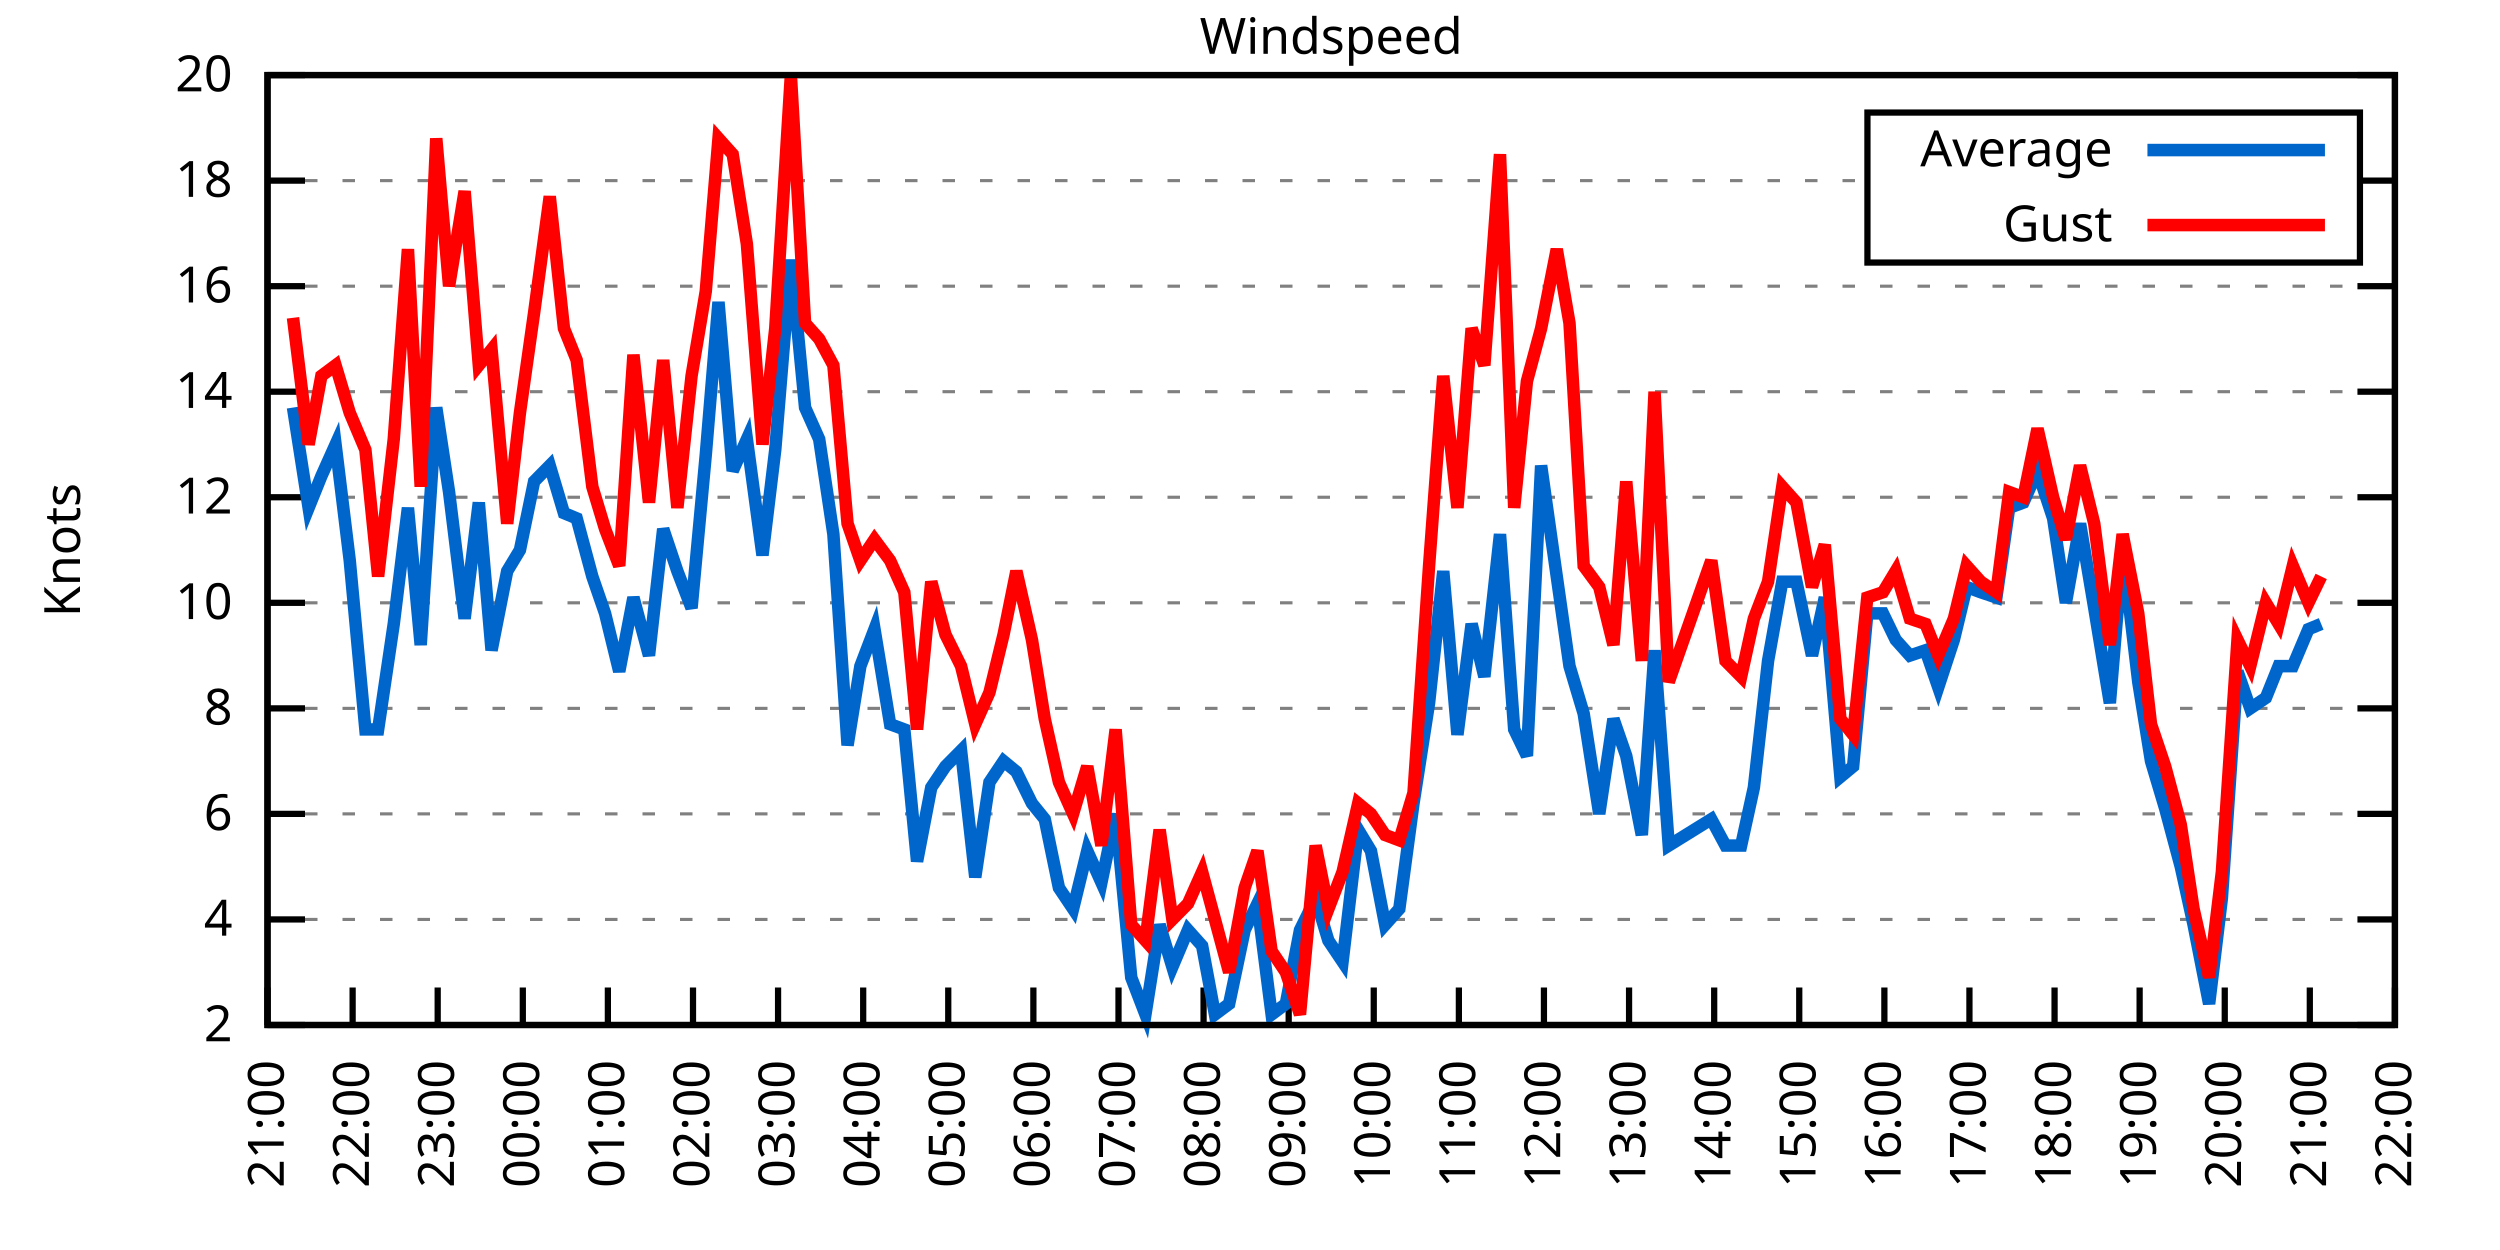
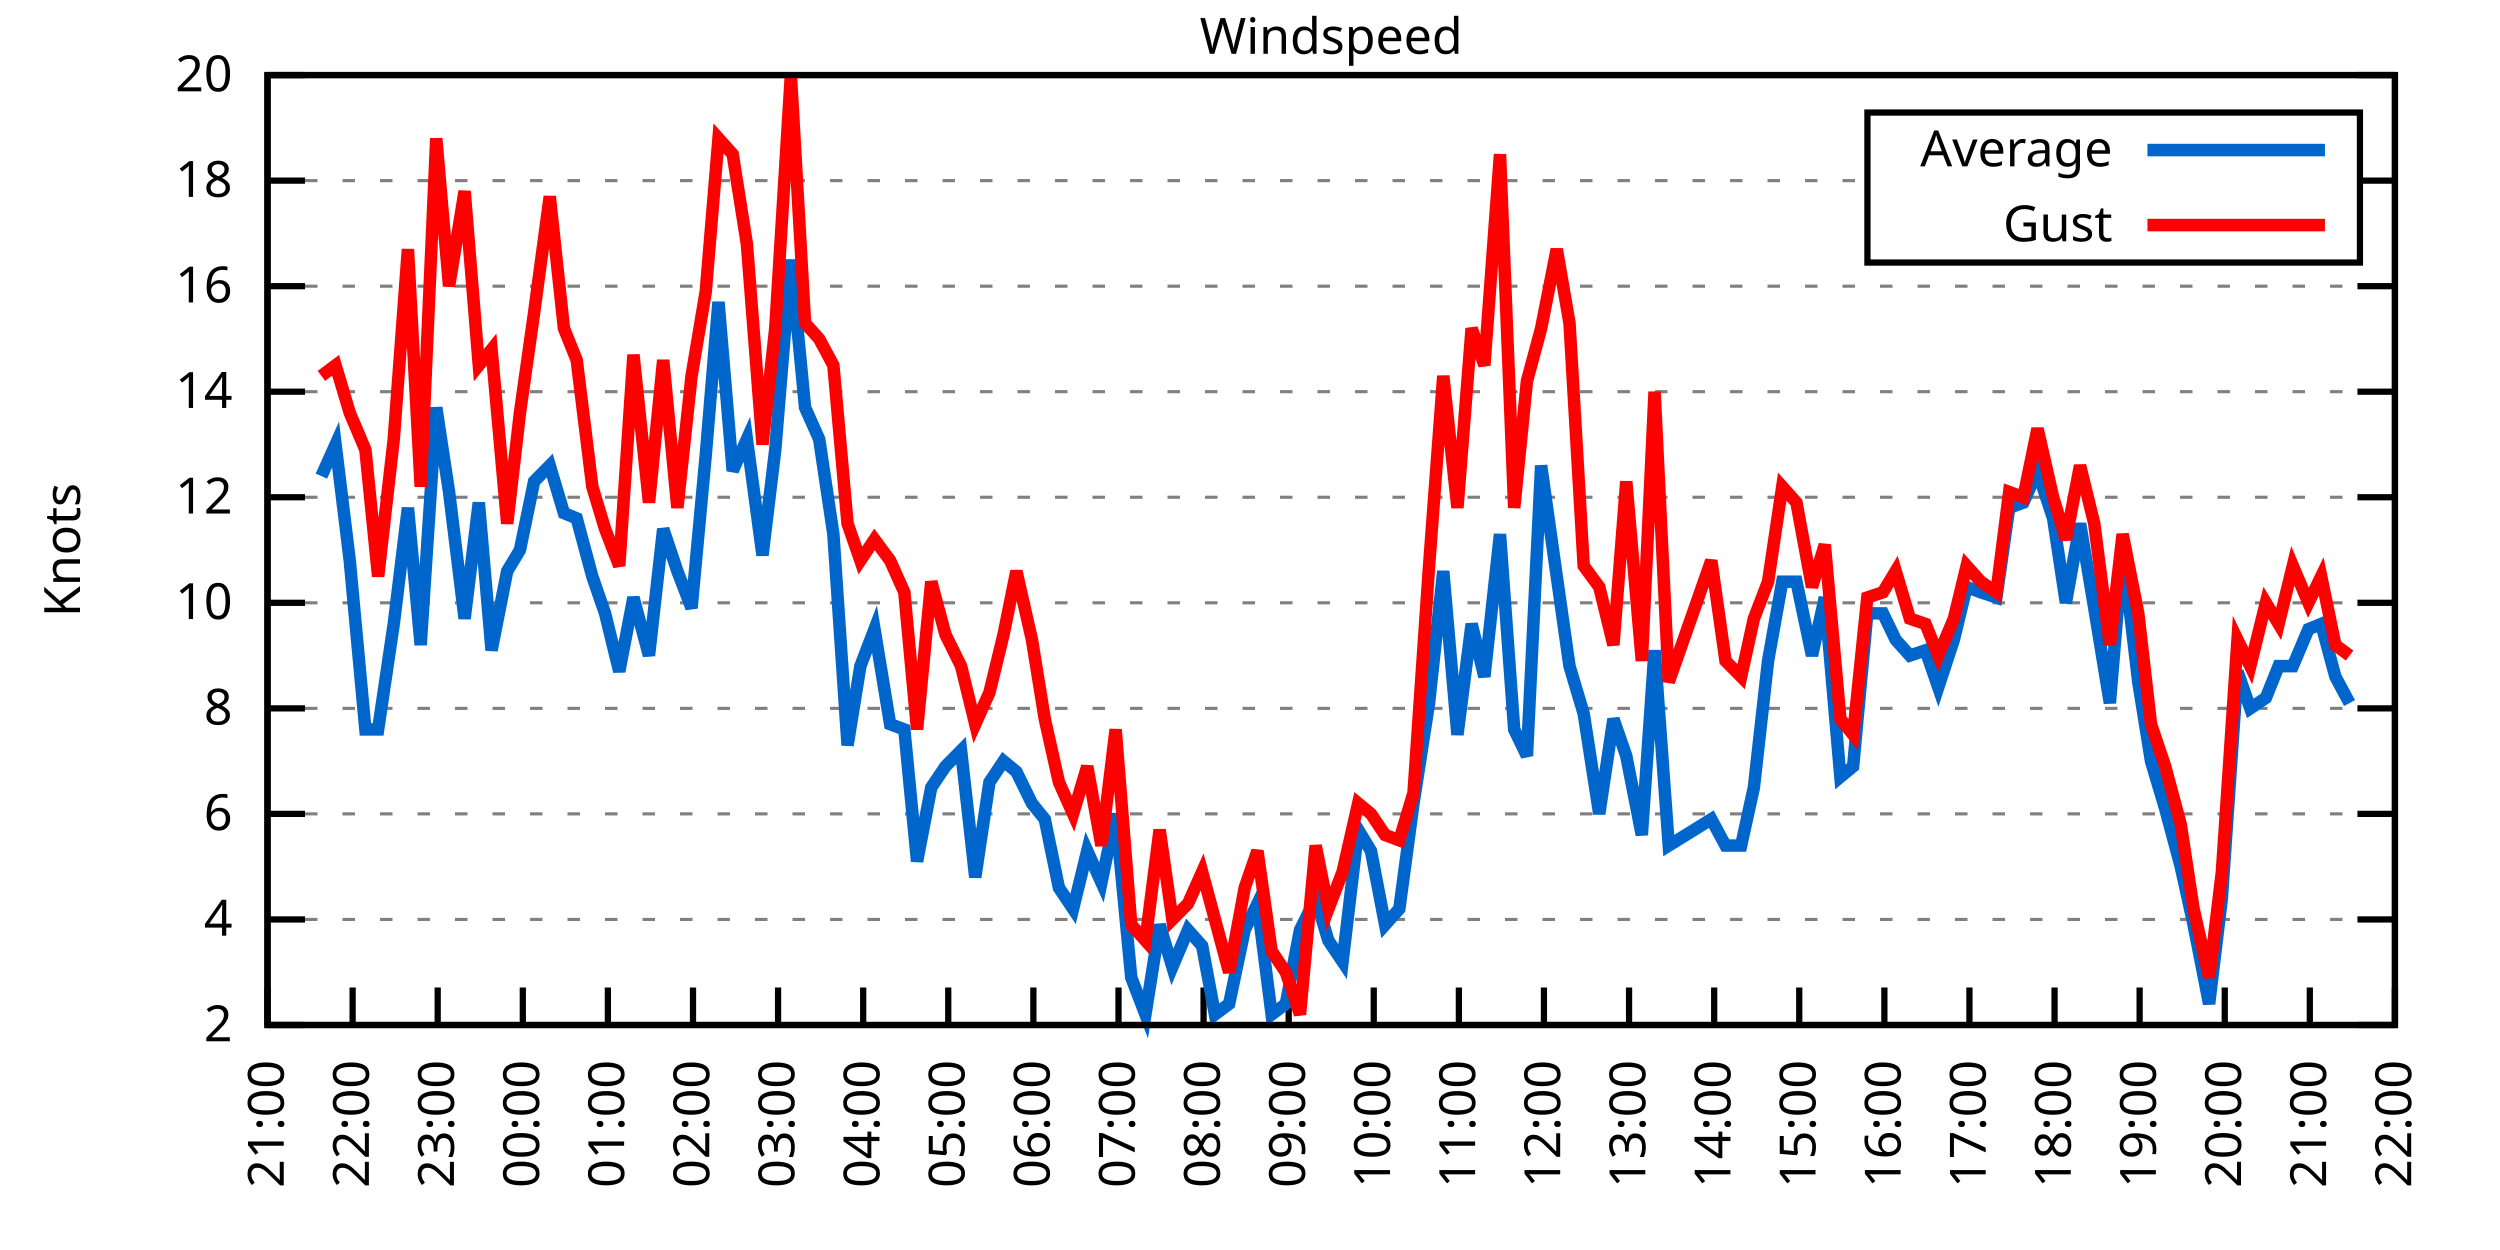
<svg xmlns="http://www.w3.org/2000/svg" xmlns:xlink="http://www.w3.org/1999/xlink" width="400" height="200" viewBox="0 0 400 200">
  <g id="gnuplot_canvas">
    <rect x="0" y="0" width="400" height="200" fill="none" />
    <defs>
      <circle id="gpDot" r="0.5" stroke-width="0.5" stroke="currentColor" />
      <path id="gpPt0" stroke-width="0.333" stroke="currentColor" d="M-1,0 h2 M0,-1 v2" />
      <path id="gpPt1" stroke-width="0.333" stroke="currentColor" d="M-1,-1 L1,1 M1,-1 L-1,1" />
      <path id="gpPt2" stroke-width="0.333" stroke="currentColor" d="M-1,0 L1,0 M0,-1 L0,1 M-1,-1 L1,1 M-1,1 L1,-1" />
      <rect id="gpPt3" stroke-width="0.333" stroke="currentColor" x="-1" y="-1" width="2" height="2" />
      <rect id="gpPt4" stroke-width="0.333" stroke="currentColor" fill="currentColor" x="-1" y="-1" width="2" height="2" />
      <circle id="gpPt5" stroke-width="0.333" stroke="currentColor" cx="0" cy="0" r="1" />
      <use xlink:href="#gpPt5" id="gpPt6" fill="currentColor" stroke="none" />
      <path id="gpPt7" stroke-width="0.333" stroke="currentColor" d="M0,-1.33 L-1.33,0.67 L1.33,0.67 z" />
      <use xlink:href="#gpPt7" id="gpPt8" fill="currentColor" stroke="none" />
      <use xlink:href="#gpPt7" id="gpPt9" stroke="currentColor" transform="rotate(180)" />
      <use xlink:href="#gpPt9" id="gpPt10" fill="currentColor" stroke="none" />
      <use xlink:href="#gpPt3" id="gpPt11" stroke="currentColor" transform="rotate(45)" />
      <use xlink:href="#gpPt11" id="gpPt12" fill="currentColor" stroke="none" />
      <path id="gpPt13" stroke-width="0.333" stroke="currentColor" d="M0,1.330 L1.265,0.411 L0.782,-1.067 L-0.782,-1.076 L-1.265,0.411 z" />
      <use xlink:href="#gpPt13" id="gpPt14" fill="currentColor" stroke="none" />
      <filter id="textbox" filterUnits="objectBoundingBox" x="0" y="0" height="1" width="1">
        <feFlood flood-color="white" flood-opacity="1" result="bgnd" />
        <feComposite in="SourceGraphic" in2="bgnd" operator="atop" />
      </filter>
      <filter id="greybox" filterUnits="objectBoundingBox" x="0" y="0" height="1" width="1">
        <feFlood flood-color="lightgrey" flood-opacity="1" result="grey" />
        <feComposite in="SourceGraphic" in2="grey" operator="atop" />
      </filter>
    </defs>
    <g fill="none" color="white" stroke="currentColor" stroke-width="1.00" stroke-linecap="butt" stroke-linejoin="miter">
</g>
    <g fill="none" color="black" stroke="currentColor" stroke-width="1.00" stroke-linecap="butt" stroke-linejoin="miter">
      <g stroke="none" shape-rendering="crispEdges">
        <polygon fill="rgb(255, 255, 255)" points="42.80,164.00 383.18,164.00 383.18,12.02 42.80,12.02 " />
      </g>
    </g>
    <g fill="none" color="black" stroke="currentColor" stroke-width="1.00" stroke-linecap="butt" stroke-linejoin="miter">
</g>
    <g fill="none" color="black" stroke="black" stroke-width="0.50" stroke-linecap="butt" stroke-linejoin="miter">
</g>
    <g fill="none" color="gray" stroke="currentColor" stroke-width="0.50" stroke-linecap="butt" stroke-linejoin="miter">
      <path stroke="gray" stroke-dasharray="2,4" class="gridline" d="M42.80,164.00 L383.19,164.00  " />
    </g>
    <g fill="none" color="gray" stroke="gray" stroke-width="1.00" stroke-linecap="butt" stroke-linejoin="miter">
</g>
    <g fill="none" color="black" stroke="currentColor" stroke-width="1.00" stroke-linecap="butt" stroke-linejoin="miter">
      <path stroke="black" d="M42.80,164.00 L48.80,164.00 M383.19,164.00 L377.19,164.00  " />
      <g transform="translate(37.20,166.60)" stroke="none" fill="black" font-family="Sans" font-size="8.00" text-anchor="end">
        <text>
          <tspan font-family="Sans"> 2</tspan>
        </text>
      </g>
    </g>
    <g fill="none" color="black" stroke="currentColor" stroke-width="1.00" stroke-linecap="butt" stroke-linejoin="miter">
</g>
    <g fill="none" color="black" stroke="black" stroke-width="0.50" stroke-linecap="butt" stroke-linejoin="miter">
</g>
    <g fill="none" color="gray" stroke="currentColor" stroke-width="0.50" stroke-linecap="butt" stroke-linejoin="miter">
      <path stroke="gray" stroke-dasharray="2,4" class="gridline" d="M42.80,147.11 L383.19,147.11  " />
    </g>
    <g fill="none" color="gray" stroke="gray" stroke-width="1.00" stroke-linecap="butt" stroke-linejoin="miter">
</g>
    <g fill="none" color="black" stroke="currentColor" stroke-width="1.00" stroke-linecap="butt" stroke-linejoin="miter">
      <path stroke="black" d="M42.80,147.11 L48.80,147.11 M383.19,147.11 L377.19,147.11  " />
      <g transform="translate(37.20,149.71)" stroke="none" fill="black" font-family="Sans" font-size="8.00" text-anchor="end">
        <text>
          <tspan font-family="Sans"> 4</tspan>
        </text>
      </g>
    </g>
    <g fill="none" color="black" stroke="currentColor" stroke-width="1.00" stroke-linecap="butt" stroke-linejoin="miter">
</g>
    <g fill="none" color="black" stroke="black" stroke-width="0.50" stroke-linecap="butt" stroke-linejoin="miter">
</g>
    <g fill="none" color="gray" stroke="currentColor" stroke-width="0.50" stroke-linecap="butt" stroke-linejoin="miter">
      <path stroke="gray" stroke-dasharray="2,4" class="gridline" d="M42.80,130.22 L383.19,130.22  " />
    </g>
    <g fill="none" color="gray" stroke="gray" stroke-width="1.00" stroke-linecap="butt" stroke-linejoin="miter">
</g>
    <g fill="none" color="black" stroke="currentColor" stroke-width="1.00" stroke-linecap="butt" stroke-linejoin="miter">
      <path stroke="black" d="M42.80,130.22 L48.80,130.22 M383.19,130.22 L377.19,130.22  " />
      <g transform="translate(37.20,132.82)" stroke="none" fill="black" font-family="Sans" font-size="8.00" text-anchor="end">
        <text>
          <tspan font-family="Sans"> 6</tspan>
        </text>
      </g>
    </g>
    <g fill="none" color="black" stroke="currentColor" stroke-width="1.00" stroke-linecap="butt" stroke-linejoin="miter">
</g>
    <g fill="none" color="black" stroke="black" stroke-width="0.50" stroke-linecap="butt" stroke-linejoin="miter">
</g>
    <g fill="none" color="gray" stroke="currentColor" stroke-width="0.50" stroke-linecap="butt" stroke-linejoin="miter">
      <path stroke="gray" stroke-dasharray="2,4" class="gridline" d="M42.80,113.34 L383.19,113.34  " />
    </g>
    <g fill="none" color="gray" stroke="gray" stroke-width="1.00" stroke-linecap="butt" stroke-linejoin="miter">
</g>
    <g fill="none" color="black" stroke="currentColor" stroke-width="1.00" stroke-linecap="butt" stroke-linejoin="miter">
      <path stroke="black" d="M42.80,113.34 L48.80,113.34 M383.19,113.34 L377.19,113.34  " />
      <g transform="translate(37.20,115.94)" stroke="none" fill="black" font-family="Sans" font-size="8.00" text-anchor="end">
        <text>
          <tspan font-family="Sans"> 8</tspan>
        </text>
      </g>
    </g>
    <g fill="none" color="black" stroke="currentColor" stroke-width="1.00" stroke-linecap="butt" stroke-linejoin="miter">
</g>
    <g fill="none" color="black" stroke="black" stroke-width="0.50" stroke-linecap="butt" stroke-linejoin="miter">
</g>
    <g fill="none" color="gray" stroke="currentColor" stroke-width="0.50" stroke-linecap="butt" stroke-linejoin="miter">
      <path stroke="gray" stroke-dasharray="2,4" class="gridline" d="M42.80,96.45 L383.19,96.45  " />
    </g>
    <g fill="none" color="gray" stroke="gray" stroke-width="1.00" stroke-linecap="butt" stroke-linejoin="miter">
</g>
    <g fill="none" color="black" stroke="currentColor" stroke-width="1.00" stroke-linecap="butt" stroke-linejoin="miter">
      <path stroke="black" d="M42.80,96.45 L48.80,96.45 M383.19,96.45 L377.19,96.45  " />
      <g transform="translate(37.20,99.05)" stroke="none" fill="black" font-family="Sans" font-size="8.00" text-anchor="end">
        <text>
          <tspan font-family="Sans"> 10</tspan>
        </text>
      </g>
    </g>
    <g fill="none" color="black" stroke="currentColor" stroke-width="1.00" stroke-linecap="butt" stroke-linejoin="miter">
</g>
    <g fill="none" color="black" stroke="black" stroke-width="0.50" stroke-linecap="butt" stroke-linejoin="miter">
</g>
    <g fill="none" color="gray" stroke="currentColor" stroke-width="0.50" stroke-linecap="butt" stroke-linejoin="miter">
      <path stroke="gray" stroke-dasharray="2,4" class="gridline" d="M42.80,79.56 L383.19,79.56  " />
    </g>
    <g fill="none" color="gray" stroke="gray" stroke-width="1.00" stroke-linecap="butt" stroke-linejoin="miter">
</g>
    <g fill="none" color="black" stroke="currentColor" stroke-width="1.00" stroke-linecap="butt" stroke-linejoin="miter">
      <path stroke="black" d="M42.80,79.56 L48.80,79.56 M383.19,79.56 L377.19,79.56  " />
      <g transform="translate(37.20,82.16)" stroke="none" fill="black" font-family="Sans" font-size="8.00" text-anchor="end">
        <text>
          <tspan font-family="Sans"> 12</tspan>
        </text>
      </g>
    </g>
    <g fill="none" color="black" stroke="currentColor" stroke-width="1.00" stroke-linecap="butt" stroke-linejoin="miter">
</g>
    <g fill="none" color="black" stroke="black" stroke-width="0.50" stroke-linecap="butt" stroke-linejoin="miter">
</g>
    <g fill="none" color="gray" stroke="currentColor" stroke-width="0.50" stroke-linecap="butt" stroke-linejoin="miter">
      <path stroke="gray" stroke-dasharray="2,4" class="gridline" d="M42.80,62.67 L383.19,62.67  " />
    </g>
    <g fill="none" color="gray" stroke="gray" stroke-width="1.00" stroke-linecap="butt" stroke-linejoin="miter">
</g>
    <g fill="none" color="black" stroke="currentColor" stroke-width="1.00" stroke-linecap="butt" stroke-linejoin="miter">
      <path stroke="black" d="M42.80,62.67 L48.80,62.67 M383.19,62.67 L377.19,62.67  " />
      <g transform="translate(37.20,65.27)" stroke="none" fill="black" font-family="Sans" font-size="8.00" text-anchor="end">
        <text>
          <tspan font-family="Sans"> 14</tspan>
        </text>
      </g>
    </g>
    <g fill="none" color="black" stroke="currentColor" stroke-width="1.00" stroke-linecap="butt" stroke-linejoin="miter">
</g>
    <g fill="none" color="black" stroke="black" stroke-width="0.50" stroke-linecap="butt" stroke-linejoin="miter">
</g>
    <g fill="none" color="gray" stroke="currentColor" stroke-width="0.50" stroke-linecap="butt" stroke-linejoin="miter">
      <path stroke="gray" stroke-dasharray="2,4" class="gridline" d="M42.80,45.79 L383.19,45.79  " />
    </g>
    <g fill="none" color="gray" stroke="gray" stroke-width="1.00" stroke-linecap="butt" stroke-linejoin="miter">
</g>
    <g fill="none" color="black" stroke="currentColor" stroke-width="1.00" stroke-linecap="butt" stroke-linejoin="miter">
      <path stroke="black" d="M42.80,45.79 L48.80,45.79 M383.19,45.79 L377.19,45.79  " />
      <g transform="translate(37.20,48.39)" stroke="none" fill="black" font-family="Sans" font-size="8.00" text-anchor="end">
        <text>
          <tspan font-family="Sans"> 16</tspan>
        </text>
      </g>
    </g>
    <g fill="none" color="black" stroke="currentColor" stroke-width="1.00" stroke-linecap="butt" stroke-linejoin="miter">
</g>
    <g fill="none" color="black" stroke="black" stroke-width="0.50" stroke-linecap="butt" stroke-linejoin="miter">
</g>
    <g fill="none" color="gray" stroke="currentColor" stroke-width="0.50" stroke-linecap="butt" stroke-linejoin="miter">
      <path stroke="gray" stroke-dasharray="2,4" class="gridline" d="M42.80,28.90 L298.79,28.90 M377.59,28.90 L383.19,28.90  " />
    </g>
    <g fill="none" color="gray" stroke="gray" stroke-width="1.00" stroke-linecap="butt" stroke-linejoin="miter">
</g>
    <g fill="none" color="black" stroke="currentColor" stroke-width="1.00" stroke-linecap="butt" stroke-linejoin="miter">
      <path stroke="black" d="M42.80,28.90 L48.80,28.90 M383.19,28.90 L377.19,28.90  " />
      <g transform="translate(37.20,31.50)" stroke="none" fill="black" font-family="Sans" font-size="8.00" text-anchor="end">
        <text>
          <tspan font-family="Sans"> 18</tspan>
        </text>
      </g>
    </g>
    <g fill="none" color="black" stroke="currentColor" stroke-width="1.00" stroke-linecap="butt" stroke-linejoin="miter">
</g>
    <g fill="none" color="black" stroke="black" stroke-width="0.50" stroke-linecap="butt" stroke-linejoin="miter">
</g>
    <g fill="none" color="gray" stroke="currentColor" stroke-width="0.50" stroke-linecap="butt" stroke-linejoin="miter">
      <path stroke="gray" stroke-dasharray="2,4" class="gridline" d="M42.80,12.01 L383.19,12.01  " />
    </g>
    <g fill="none" color="gray" stroke="gray" stroke-width="1.00" stroke-linecap="butt" stroke-linejoin="miter">
</g>
    <g fill="none" color="black" stroke="currentColor" stroke-width="1.00" stroke-linecap="butt" stroke-linejoin="miter">
      <path stroke="black" d="M42.80,12.01 L48.80,12.01 M383.19,12.01 L377.19,12.01  " />
      <g transform="translate(37.20,14.61)" stroke="none" fill="black" font-family="Sans" font-size="8.00" text-anchor="end">
        <text>
          <tspan font-family="Sans"> 20</tspan>
        </text>
      </g>
    </g>
    <g fill="none" color="black" stroke="currentColor" stroke-width="1.00" stroke-linecap="butt" stroke-linejoin="miter">
      <path stroke="black" d="M42.80,164.00 L42.80,158.00  " />
      <g transform="translate(45.40,169.60) rotate(270.00)" stroke="none" fill="black" font-family="Sans" font-size="8.00" text-anchor="end">
        <text>
          <tspan font-family="Sans">21:00</tspan>
        </text>
      </g>
    </g>
    <g fill="none" color="black" stroke="currentColor" stroke-width="1.00" stroke-linecap="butt" stroke-linejoin="miter">
      <path stroke="black" d="M56.42,164.00 L56.42,158.00  " />
      <g transform="translate(59.02,169.60) rotate(270.00)" stroke="none" fill="black" font-family="Sans" font-size="8.00" text-anchor="end">
        <text>
          <tspan font-family="Sans">22:00</tspan>
        </text>
      </g>
    </g>
    <g fill="none" color="black" stroke="currentColor" stroke-width="1.00" stroke-linecap="butt" stroke-linejoin="miter">
      <path stroke="black" d="M70.03,164.00 L70.03,158.00  " />
      <g transform="translate(72.63,169.60) rotate(270.00)" stroke="none" fill="black" font-family="Sans" font-size="8.00" text-anchor="end">
        <text>
          <tspan font-family="Sans">23:00</tspan>
        </text>
      </g>
    </g>
    <g fill="none" color="black" stroke="currentColor" stroke-width="1.00" stroke-linecap="butt" stroke-linejoin="miter">
      <path stroke="black" d="M83.65,164.00 L83.65,158.00  " />
      <g transform="translate(86.25,169.60) rotate(270.00)" stroke="none" fill="black" font-family="Sans" font-size="8.00" text-anchor="end">
        <text>
          <tspan font-family="Sans">00:00</tspan>
        </text>
      </g>
    </g>
    <g fill="none" color="black" stroke="currentColor" stroke-width="1.00" stroke-linecap="butt" stroke-linejoin="miter">
      <path stroke="black" d="M97.26,164.00 L97.26,158.00  " />
      <g transform="translate(99.86,169.60) rotate(270.00)" stroke="none" fill="black" font-family="Sans" font-size="8.00" text-anchor="end">
        <text>
          <tspan font-family="Sans">01:00</tspan>
        </text>
      </g>
    </g>
    <g fill="none" color="black" stroke="currentColor" stroke-width="1.00" stroke-linecap="butt" stroke-linejoin="miter">
      <path stroke="black" d="M110.88,164.00 L110.88,158.00  " />
      <g transform="translate(113.48,169.60) rotate(270.00)" stroke="none" fill="black" font-family="Sans" font-size="8.00" text-anchor="end">
        <text>
          <tspan font-family="Sans">02:00</tspan>
        </text>
      </g>
    </g>
    <g fill="none" color="black" stroke="currentColor" stroke-width="1.00" stroke-linecap="butt" stroke-linejoin="miter">
      <path stroke="black" d="M124.49,164.00 L124.49,158.00  " />
      <g transform="translate(127.09,169.60) rotate(270.00)" stroke="none" fill="black" font-family="Sans" font-size="8.00" text-anchor="end">
        <text>
          <tspan font-family="Sans">03:00</tspan>
        </text>
      </g>
    </g>
    <g fill="none" color="black" stroke="currentColor" stroke-width="1.00" stroke-linecap="butt" stroke-linejoin="miter">
      <path stroke="black" d="M138.11,164.00 L138.11,158.00  " />
      <g transform="translate(140.71,169.60) rotate(270.00)" stroke="none" fill="black" font-family="Sans" font-size="8.00" text-anchor="end">
        <text>
          <tspan font-family="Sans">04:00</tspan>
        </text>
      </g>
    </g>
    <g fill="none" color="black" stroke="currentColor" stroke-width="1.00" stroke-linecap="butt" stroke-linejoin="miter">
      <path stroke="black" d="M151.72,164.00 L151.72,158.00  " />
      <g transform="translate(154.32,169.60) rotate(270.00)" stroke="none" fill="black" font-family="Sans" font-size="8.00" text-anchor="end">
        <text>
          <tspan font-family="Sans">05:00</tspan>
        </text>
      </g>
    </g>
    <g fill="none" color="black" stroke="currentColor" stroke-width="1.00" stroke-linecap="butt" stroke-linejoin="miter">
      <path stroke="black" d="M165.34,164.00 L165.34,158.00  " />
      <g transform="translate(167.94,169.60) rotate(270.00)" stroke="none" fill="black" font-family="Sans" font-size="8.00" text-anchor="end">
        <text>
          <tspan font-family="Sans">06:00</tspan>
        </text>
      </g>
    </g>
    <g fill="none" color="black" stroke="currentColor" stroke-width="1.00" stroke-linecap="butt" stroke-linejoin="miter">
      <path stroke="black" d="M178.96,164.00 L178.96,158.00  " />
      <g transform="translate(181.56,169.60) rotate(270.00)" stroke="none" fill="black" font-family="Sans" font-size="8.00" text-anchor="end">
        <text>
          <tspan font-family="Sans">07:00</tspan>
        </text>
      </g>
    </g>
    <g fill="none" color="black" stroke="currentColor" stroke-width="1.00" stroke-linecap="butt" stroke-linejoin="miter">
      <path stroke="black" d="M192.57,164.00 L192.57,158.00  " />
      <g transform="translate(195.17,169.60) rotate(270.00)" stroke="none" fill="black" font-family="Sans" font-size="8.00" text-anchor="end">
        <text>
          <tspan font-family="Sans">08:00</tspan>
        </text>
      </g>
    </g>
    <g fill="none" color="black" stroke="currentColor" stroke-width="1.00" stroke-linecap="butt" stroke-linejoin="miter">
      <path stroke="black" d="M206.19,164.00 L206.19,158.00  " />
      <g transform="translate(208.79,169.60) rotate(270.00)" stroke="none" fill="black" font-family="Sans" font-size="8.00" text-anchor="end">
        <text>
          <tspan font-family="Sans">09:00</tspan>
        </text>
      </g>
    </g>
    <g fill="none" color="black" stroke="currentColor" stroke-width="1.00" stroke-linecap="butt" stroke-linejoin="miter">
      <path stroke="black" d="M219.80,164.00 L219.80,158.00  " />
      <g transform="translate(222.40,169.60) rotate(270.00)" stroke="none" fill="black" font-family="Sans" font-size="8.00" text-anchor="end">
        <text>
          <tspan font-family="Sans">10:00</tspan>
        </text>
      </g>
    </g>
    <g fill="none" color="black" stroke="currentColor" stroke-width="1.00" stroke-linecap="butt" stroke-linejoin="miter">
      <path stroke="black" d="M233.42,164.00 L233.42,158.00  " />
      <g transform="translate(236.02,169.60) rotate(270.00)" stroke="none" fill="black" font-family="Sans" font-size="8.00" text-anchor="end">
        <text>
          <tspan font-family="Sans">11:00</tspan>
        </text>
      </g>
    </g>
    <g fill="none" color="black" stroke="currentColor" stroke-width="1.00" stroke-linecap="butt" stroke-linejoin="miter">
      <path stroke="black" d="M247.03,164.00 L247.03,158.00  " />
      <g transform="translate(249.63,169.60) rotate(270.00)" stroke="none" fill="black" font-family="Sans" font-size="8.00" text-anchor="end">
        <text>
          <tspan font-family="Sans">12:00</tspan>
        </text>
      </g>
    </g>
    <g fill="none" color="black" stroke="currentColor" stroke-width="1.00" stroke-linecap="butt" stroke-linejoin="miter">
      <path stroke="black" d="M260.65,164.00 L260.65,158.00  " />
      <g transform="translate(263.25,169.60) rotate(270.00)" stroke="none" fill="black" font-family="Sans" font-size="8.00" text-anchor="end">
        <text>
          <tspan font-family="Sans">13:00</tspan>
        </text>
      </g>
    </g>
    <g fill="none" color="black" stroke="currentColor" stroke-width="1.00" stroke-linecap="butt" stroke-linejoin="miter">
      <path stroke="black" d="M274.27,164.00 L274.27,158.00  " />
      <g transform="translate(276.87,169.60) rotate(270.00)" stroke="none" fill="black" font-family="Sans" font-size="8.00" text-anchor="end">
        <text>
          <tspan font-family="Sans">14:00</tspan>
        </text>
      </g>
    </g>
    <g fill="none" color="black" stroke="currentColor" stroke-width="1.00" stroke-linecap="butt" stroke-linejoin="miter">
      <path stroke="black" d="M287.88,164.00 L287.88,158.00  " />
      <g transform="translate(290.48,169.60) rotate(270.00)" stroke="none" fill="black" font-family="Sans" font-size="8.00" text-anchor="end">
        <text>
          <tspan font-family="Sans">15:00</tspan>
        </text>
      </g>
    </g>
    <g fill="none" color="black" stroke="currentColor" stroke-width="1.00" stroke-linecap="butt" stroke-linejoin="miter">
      <path stroke="black" d="M301.50,164.00 L301.50,158.00  " />
      <g transform="translate(304.10,169.60) rotate(270.00)" stroke="none" fill="black" font-family="Sans" font-size="8.00" text-anchor="end">
        <text>
          <tspan font-family="Sans">16:00</tspan>
        </text>
      </g>
    </g>
    <g fill="none" color="black" stroke="currentColor" stroke-width="1.00" stroke-linecap="butt" stroke-linejoin="miter">
      <path stroke="black" d="M315.11,164.00 L315.11,158.00  " />
      <g transform="translate(317.71,169.60) rotate(270.00)" stroke="none" fill="black" font-family="Sans" font-size="8.00" text-anchor="end">
        <text>
          <tspan font-family="Sans">17:00</tspan>
        </text>
      </g>
    </g>
    <g fill="none" color="black" stroke="currentColor" stroke-width="1.00" stroke-linecap="butt" stroke-linejoin="miter">
      <path stroke="black" d="M328.73,164.00 L328.73,158.00  " />
      <g transform="translate(331.33,169.60) rotate(270.00)" stroke="none" fill="black" font-family="Sans" font-size="8.00" text-anchor="end">
        <text>
          <tspan font-family="Sans">18:00</tspan>
        </text>
      </g>
    </g>
    <g fill="none" color="black" stroke="currentColor" stroke-width="1.00" stroke-linecap="butt" stroke-linejoin="miter">
      <path stroke="black" d="M342.34,164.00 L342.34,158.00  " />
      <g transform="translate(344.94,169.60) rotate(270.00)" stroke="none" fill="black" font-family="Sans" font-size="8.00" text-anchor="end">
        <text>
          <tspan font-family="Sans">19:00</tspan>
        </text>
      </g>
    </g>
    <g fill="none" color="black" stroke="currentColor" stroke-width="1.00" stroke-linecap="butt" stroke-linejoin="miter">
      <path stroke="black" d="M355.96,164.00 L355.96,158.00  " />
      <g transform="translate(358.56,169.60) rotate(270.00)" stroke="none" fill="black" font-family="Sans" font-size="8.00" text-anchor="end">
        <text>
          <tspan font-family="Sans">20:00</tspan>
        </text>
      </g>
    </g>
    <g fill="none" color="black" stroke="currentColor" stroke-width="1.00" stroke-linecap="butt" stroke-linejoin="miter">
      <path stroke="black" d="M369.57,164.00 L369.57,158.00  " />
      <g transform="translate(372.17,169.60) rotate(270.00)" stroke="none" fill="black" font-family="Sans" font-size="8.00" text-anchor="end">
        <text>
          <tspan font-family="Sans">21:00</tspan>
        </text>
      </g>
    </g>
    <g fill="none" color="black" stroke="currentColor" stroke-width="1.00" stroke-linecap="butt" stroke-linejoin="miter">
      <path stroke="black" d="M383.19,164.00 L383.19,158.00  " />
      <g transform="translate(385.79,169.60) rotate(270.00)" stroke="none" fill="black" font-family="Sans" font-size="8.00" text-anchor="end">
        <text>
          <tspan font-family="Sans">22:00</tspan>
        </text>
      </g>
    </g>
    <g fill="none" color="black" stroke="currentColor" stroke-width="1.00" stroke-linecap="butt" stroke-linejoin="miter">
</g>
    <g fill="none" color="black" stroke="currentColor" stroke-width="1.00" stroke-linecap="butt" stroke-linejoin="miter">
      <path stroke="black" d="M42.80,12.01 L42.80,164.00 L383.19,164.00 L383.19,12.01 L42.80,12.01 Z  " />
    </g>
    <g fill="none" color="black" stroke="currentColor" stroke-width="1.00" stroke-linecap="butt" stroke-linejoin="miter">
</g>
    <g fill="none" color="black" stroke="currentColor" stroke-width="1.00" stroke-linecap="butt" stroke-linejoin="miter">
      <path stroke="black" d="M298.79,42.01 L298.79,18.01 L377.59,18.01 L377.59,42.01 L298.79,42.01 Z  " />
    </g>
    <g id="Windspeed_plot_1">
      <g fill="none" color="white" stroke="black" stroke-width="2.00" stroke-linecap="butt" stroke-linejoin="miter">
</g>
      <g fill="none" color="black" stroke="currentColor" stroke-width="2.00" stroke-linecap="butt" stroke-linejoin="miter">
        <g transform="translate(337.99,26.61)" stroke="none" fill="black" font-family="Sans" font-size="8.00" text-anchor="end">
          <text>
            <tspan font-family="Sans">Average</tspan>
          </text>
        </g>
      </g>
      <g fill="none" color="black" stroke="currentColor" stroke-width="2.00" stroke-linecap="butt" stroke-linejoin="miter">
-         <path stroke="rgb(  0, 102, 204)" d="M343.59,24.01 L371.99,24.01 M46.88,65.21 L49.38,81.25 L51.42,76.18 L53.69,71.12 L55.96,89.69 L58.46,116.71   L60.50,116.71 L63.00,99.83 L65.27,81.25 L67.31,103.20 L69.80,65.21 L71.85,78.72 L74.34,98.98 L76.61,80.41   L78.65,104.05 L81.15,91.38 L83.19,88.00 L85.46,77.03 L87.96,74.49 L90.23,82.09 L92.27,82.94 L94.77,92.23   L96.81,98.14 L99.08,107.43 L101.35,95.60 L103.84,104.89 L106.11,84.63 L108.38,91.38 L110.65,97.29 L112.92,72.81   L114.96,48.32 L117.23,75.34 L119.50,70.27 L122.00,88.85 L124.04,71.96 L126.54,41.56 L128.81,65.21 L131.07,70.27   L133.34,85.47 L135.61,119.25 L137.66,106.58 L139.92,100.67 L142.42,115.87 L144.69,116.71 L146.73,137.82 L149.00,126.00   L151.27,122.62 L153.77,120.09 L156.04,140.36 L158.31,125.16 L160.57,121.78 L162.62,123.47 L165.11,128.54 L167.16,131.07   L169.43,142.05 L171.69,145.42 L173.96,136.14 L176.23,141.20 L178.50,130.22 L181.00,156.40 L183.27,162.31 L185.54,147.96   L187.58,154.71 L190.08,148.80 L192.34,151.33 L194.39,162.31 L196.66,160.62 L199.15,148.80 L201.19,144.58 L203.46,162.31   L205.73,160.62 L208.00,148.80 L210.50,143.73 L212.54,150.49 L214.81,153.87 L217.31,132.76 L219.35,136.14 L221.62,147.96   L223.89,145.42 L226.16,128.54 L228.65,112.49 L230.92,91.38 L233.19,117.56 L235.46,99.83 L237.50,108.27 L240.00,85.47   L242.27,116.71 L244.31,120.94 L246.58,74.49 L249.08,92.23 L251.12,106.58 L253.39,114.18 L255.88,130.22 L258.15,115.03   L260.20,120.94 L262.69,133.60 L264.73,104.05 L267.00,135.29 L273.81,131.07 L276.08,135.29 L278.58,135.29 L280.62,126.00   L282.89,105.74 L285.16,93.07 L287.43,93.07 L289.92,104.89 L291.97,95.60 L294.46,124.31 L296.50,122.62 L298.77,98.14   L301.27,98.14 L303.31,102.36 L305.58,104.89 L308.08,104.05 L310.12,109.96 L312.62,102.36 L314.66,93.92 L316.93,94.76   L319.42,95.60 L321.47,81.25 L323.74,80.41 L326.00,75.34 L328.50,82.94 L330.54,96.45 L332.81,83.78 L335.08,97.29   L337.58,112.49 L339.62,88.00 L342.12,109.11 L344.16,121.78 L346.43,129.38 L348.92,138.67 L350.97,147.96 L353.46,160.62   L355.50,143.73 L358.00,107.43 L360.04,113.34 L362.54,111.65 L364.58,106.58 L366.85,106.58 L369.35,100.67 L371.39,99.83    " />
+         <path stroke="rgb(  0, 102, 204)" d="M343.59,24.01 L371.99,24.01 M51.42,76.18 L53.69,71.12 L55.96,89.69 L58.46,116.71 L60.50,116.71 L63.00,99.83   L65.27,81.25 L67.31,103.20 L69.80,65.21 L71.85,78.72 L74.34,98.98 L76.61,80.41 L78.65,104.05 L81.15,91.38   L83.19,88.00 L85.46,77.03 L87.96,74.49 L90.23,82.09 L92.27,82.94 L94.77,92.23 L96.81,98.14 L99.08,107.43   L101.35,95.60 L103.84,104.89 L106.11,84.63 L108.38,91.38 L110.65,97.29 L112.92,72.81 L114.96,48.32 L117.23,75.34   L119.50,70.27 L122.00,88.85 L124.04,71.96 L126.54,41.56 L128.81,65.21 L131.07,70.27 L133.34,85.47 L135.61,119.25   L137.66,106.58 L139.92,100.67 L142.42,115.87 L144.69,116.71 L146.73,137.82 L149.00,126.00 L151.27,122.62 L153.77,120.09   L156.04,140.36 L158.31,125.16 L160.57,121.78 L162.62,123.47 L165.11,128.54 L167.16,131.07 L169.43,142.05 L171.69,145.42   L173.96,136.14 L176.23,141.20 L178.50,130.22 L181.00,156.40 L183.27,162.31 L185.54,147.96 L187.58,154.71 L190.08,148.80   L192.34,151.33 L194.39,162.31 L196.66,160.62 L199.15,148.80 L201.19,144.58 L203.46,162.31 L205.73,160.62 L208.00,148.80   L210.50,143.73 L212.54,150.49 L214.81,153.87 L217.31,132.76 L219.35,136.14 L221.62,147.96 L223.89,145.42 L226.16,128.54   L228.65,112.49 L230.92,91.38 L233.19,117.56 L235.46,99.83 L237.50,108.27 L240.00,85.47 L242.27,116.71 L244.31,120.94   L246.58,74.49 L249.08,92.23 L251.12,106.58 L253.39,114.18 L255.88,130.22 L258.15,115.03 L260.20,120.94 L262.69,133.60   L264.73,104.05 L267.00,135.29 L273.81,131.07 L276.08,135.29 L278.58,135.29 L280.62,126.00 L282.89,105.74 L285.16,93.07   L287.43,93.07 L289.92,104.89 L291.97,95.60 L294.46,124.31 L296.50,122.62 L298.77,98.14 L301.27,98.14 L303.31,102.36   L305.58,104.89 L308.08,104.05 L310.12,109.96 L312.62,102.36 L314.66,93.92 L316.93,94.76 L319.42,95.60 L321.47,81.25   L323.74,80.41 L326.00,75.34 L328.50,82.94 L330.54,96.45 L332.81,83.78 L335.08,97.29 L337.58,112.49 L339.62,88.00   L342.12,109.11 L344.16,121.78 L346.43,129.38 L348.92,138.67 L350.97,147.96 L353.46,160.62 L355.50,143.73 L358.00,107.43   L360.04,113.34 L362.54,111.65 L364.58,106.58 L366.85,106.58 L369.35,100.67 L371.39,99.83 L373.66,108.27 L375.93,112.49    " />
      </g>
    </g>
    <g id="Windspeed_plot_2">
      <g fill="none" color="black" stroke="currentColor" stroke-width="2.00" stroke-linecap="butt" stroke-linejoin="miter">
        <g transform="translate(337.99,38.61)" stroke="none" fill="black" font-family="Sans" font-size="8.00" text-anchor="end">
          <text>
            <tspan font-family="Sans">Gust</tspan>
          </text>
        </g>
      </g>
      <g fill="none" color="black" stroke="currentColor" stroke-width="2.00" stroke-linecap="butt" stroke-linejoin="miter">
-         <path stroke="rgb(255,   0,   0)" d="M343.59,36.01 L371.99,36.01 M46.88,50.85 L49.38,71.12 L51.42,60.14 L53.69,58.45 L55.96,66.05 L58.46,71.96   L60.50,92.23 L63.00,70.27 L65.27,39.87 L67.31,77.87 L69.80,22.14 L71.85,45.79 L74.34,30.59 L76.61,58.45   L78.65,55.92 L81.15,83.78 L83.19,66.05 L85.46,50.01 L87.96,31.43 L90.23,52.54 L92.27,57.61 L94.77,77.87   L96.81,84.63 L99.08,90.54 L101.35,56.76 L103.84,80.41 L106.11,57.61 L108.38,81.25 L110.65,60.14 L112.92,46.63   L114.96,22.14 L117.23,24.68 L119.50,39.03 L122.00,71.12 L124.04,52.54 L126.54,12.01 L128.81,51.70 L131.07,54.23   L133.34,58.45 L135.61,83.78 L137.66,89.69 L139.92,86.32 L142.42,89.69 L144.69,94.76 L146.73,116.71 L149.00,93.07   L151.27,101.52 L153.77,106.58 L156.04,115.87 L158.31,110.80 L160.57,101.52 L162.62,91.38 L165.11,102.36 L167.16,115.03   L169.43,125.16 L171.69,130.22 L173.96,122.62 L176.23,135.29 L178.50,116.71 L181.00,147.96 L183.27,150.49 L185.54,132.76   L187.58,147.11 L190.08,144.58 L192.34,139.51 L194.39,147.11 L196.66,155.56 L199.15,142.05 L201.19,136.14 L203.46,152.18   L205.73,155.56 L208.00,162.31 L210.50,135.29 L212.54,145.42 L214.81,139.51 L217.31,128.54 L219.35,130.22 L221.62,133.60   L223.89,134.45 L226.16,126.85 L228.65,90.54 L230.92,60.14 L233.19,81.25 L235.46,52.54 L237.50,58.45 L240.00,24.68   L242.27,81.25 L244.31,60.98 L246.58,52.54 L249.08,39.87 L251.12,51.70 L253.39,90.54 L255.88,93.92 L258.15,103.20   L260.20,77.03 L262.69,105.74 L264.73,62.67 L267.00,109.11 L273.81,89.69 L276.08,105.74 L278.58,108.27 L280.62,98.98   L282.89,93.07 L285.16,77.87 L287.43,80.41 L289.92,93.92 L291.97,87.16 L294.46,115.03 L296.50,117.56 L298.77,95.60   L301.27,94.76 L303.31,91.38 L305.58,98.98 L308.08,99.83 L310.12,104.89 L312.62,98.98 L314.66,90.54 L316.93,93.07   L319.42,94.76 L321.47,78.72 L323.74,79.56 L326.00,68.58 L328.50,79.56 L330.54,86.32 L332.81,74.49 L335.08,83.78   L337.58,103.20 L339.62,85.47 L342.12,98.14 L344.16,115.87 L346.43,122.62 L348.92,131.91 L350.97,145.42 L353.46,156.40   L355.50,139.51 L358.00,102.36 L360.04,106.58 L362.54,96.45 L364.58,99.83 L366.85,90.54 L369.35,96.45 L371.39,92.23    " />
+         <path stroke="rgb(255,   0,   0)" d="M343.59,36.01 L371.99,36.01 M51.42,60.14 L53.69,58.45 L55.96,66.05 L58.46,71.96 L60.50,92.23 L63.00,70.27   L65.27,39.87 L67.31,77.87 L69.80,22.14 L71.85,45.79 L74.34,30.59 L76.61,58.45 L78.65,55.92 L81.15,83.78   L83.19,66.05 L85.46,50.01 L87.96,31.43 L90.23,52.54 L92.27,57.61 L94.77,77.87 L96.81,84.63 L99.08,90.54   L101.35,56.76 L103.84,80.41 L106.11,57.61 L108.38,81.25 L110.65,60.14 L112.92,46.63 L114.96,22.14 L117.23,24.68   L119.50,39.03 L122.00,71.12 L124.04,52.54 L126.54,12.01 L128.81,51.70 L131.07,54.23 L133.34,58.45 L135.61,83.78   L137.66,89.69 L139.92,86.32 L142.42,89.69 L144.69,94.76 L146.73,116.71 L149.00,93.07 L151.27,101.52 L153.77,106.58   L156.04,115.87 L158.31,110.80 L160.57,101.52 L162.62,91.38 L165.11,102.36 L167.16,115.03 L169.43,125.16 L171.69,130.22   L173.96,122.62 L176.23,135.29 L178.50,116.71 L181.00,147.96 L183.27,150.49 L185.54,132.76 L187.58,147.11 L190.08,144.58   L192.34,139.51 L194.39,147.11 L196.66,155.56 L199.15,142.05 L201.19,136.14 L203.46,152.18 L205.73,155.56 L208.00,162.31   L210.50,135.29 L212.54,145.42 L214.81,139.51 L217.31,128.54 L219.35,130.22 L221.62,133.60 L223.89,134.45 L226.16,126.85   L228.65,90.54 L230.92,60.14 L233.19,81.25 L235.46,52.54 L237.50,58.45 L240.00,24.68 L242.27,81.25 L244.31,60.98   L246.58,52.54 L249.08,39.87 L251.12,51.70 L253.39,90.54 L255.88,93.92 L258.15,103.20 L260.20,77.03 L262.69,105.74   L264.73,62.67 L267.00,109.11 L273.81,89.69 L276.08,105.74 L278.58,108.27 L280.62,98.98 L282.89,93.07 L285.16,77.87   L287.43,80.41 L289.92,93.92 L291.97,87.16 L294.46,115.03 L296.50,117.56 L298.77,95.60 L301.27,94.76 L303.31,91.38   L305.58,98.98 L308.08,99.83 L310.12,104.89 L312.62,98.98 L314.66,90.54 L316.93,93.07 L319.42,94.76 L321.47,78.72   L323.74,79.56 L326.00,68.58 L328.50,79.56 L330.54,86.32 L332.81,74.49 L335.08,83.78 L337.58,103.20 L339.62,85.47   L342.12,98.14 L344.16,115.87 L346.43,122.62 L348.92,131.91 L350.97,145.42 L353.46,156.40 L355.50,139.51 L358.00,102.36   L360.04,106.58 L362.54,96.45 L364.58,99.83 L366.85,90.54 L369.35,96.45 L371.39,92.23 L373.66,103.20 L375.93,104.89    " />
      </g>
    </g>
    <g fill="none" color="black" stroke="currentColor" stroke-width="2.00" stroke-linecap="butt" stroke-linejoin="miter">
</g>
    <g fill="none" color="black" stroke="black" stroke-width="1.00" stroke-linecap="butt" stroke-linejoin="miter">
</g>
    <g fill="none" color="black" stroke="currentColor" stroke-width="1.00" stroke-linecap="butt" stroke-linejoin="miter">
      <path stroke="black" d="M42.80,12.01 L42.80,164.00 L383.19,164.00 L383.19,12.01 L42.80,12.01 Z  " />
      <g transform="translate(12.80,88.01) rotate(270.00)" stroke="none" fill="black" font-family="Sans" font-size="8.00" text-anchor="middle">
        <text>
          <tspan font-family="Sans">Knots</tspan>
        </text>
      </g>
    </g>
    <g fill="none" color="black" stroke="currentColor" stroke-width="1.00" stroke-linecap="butt" stroke-linejoin="miter">
</g>
    <g fill="none" color="black" stroke="currentColor" stroke-width="1.00" stroke-linecap="butt" stroke-linejoin="miter">
      <g transform="translate(212.99,8.61)" stroke="none" fill="black" font-family="Sans" font-size="8.00" text-anchor="middle">
        <text>
          <tspan font-family="Sans">Windspeed</tspan>
        </text>
      </g>
    </g>
    <g fill="none" color="black" stroke="currentColor" stroke-width="1.00" stroke-linecap="butt" stroke-linejoin="miter">
</g>
  </g>
</svg>
